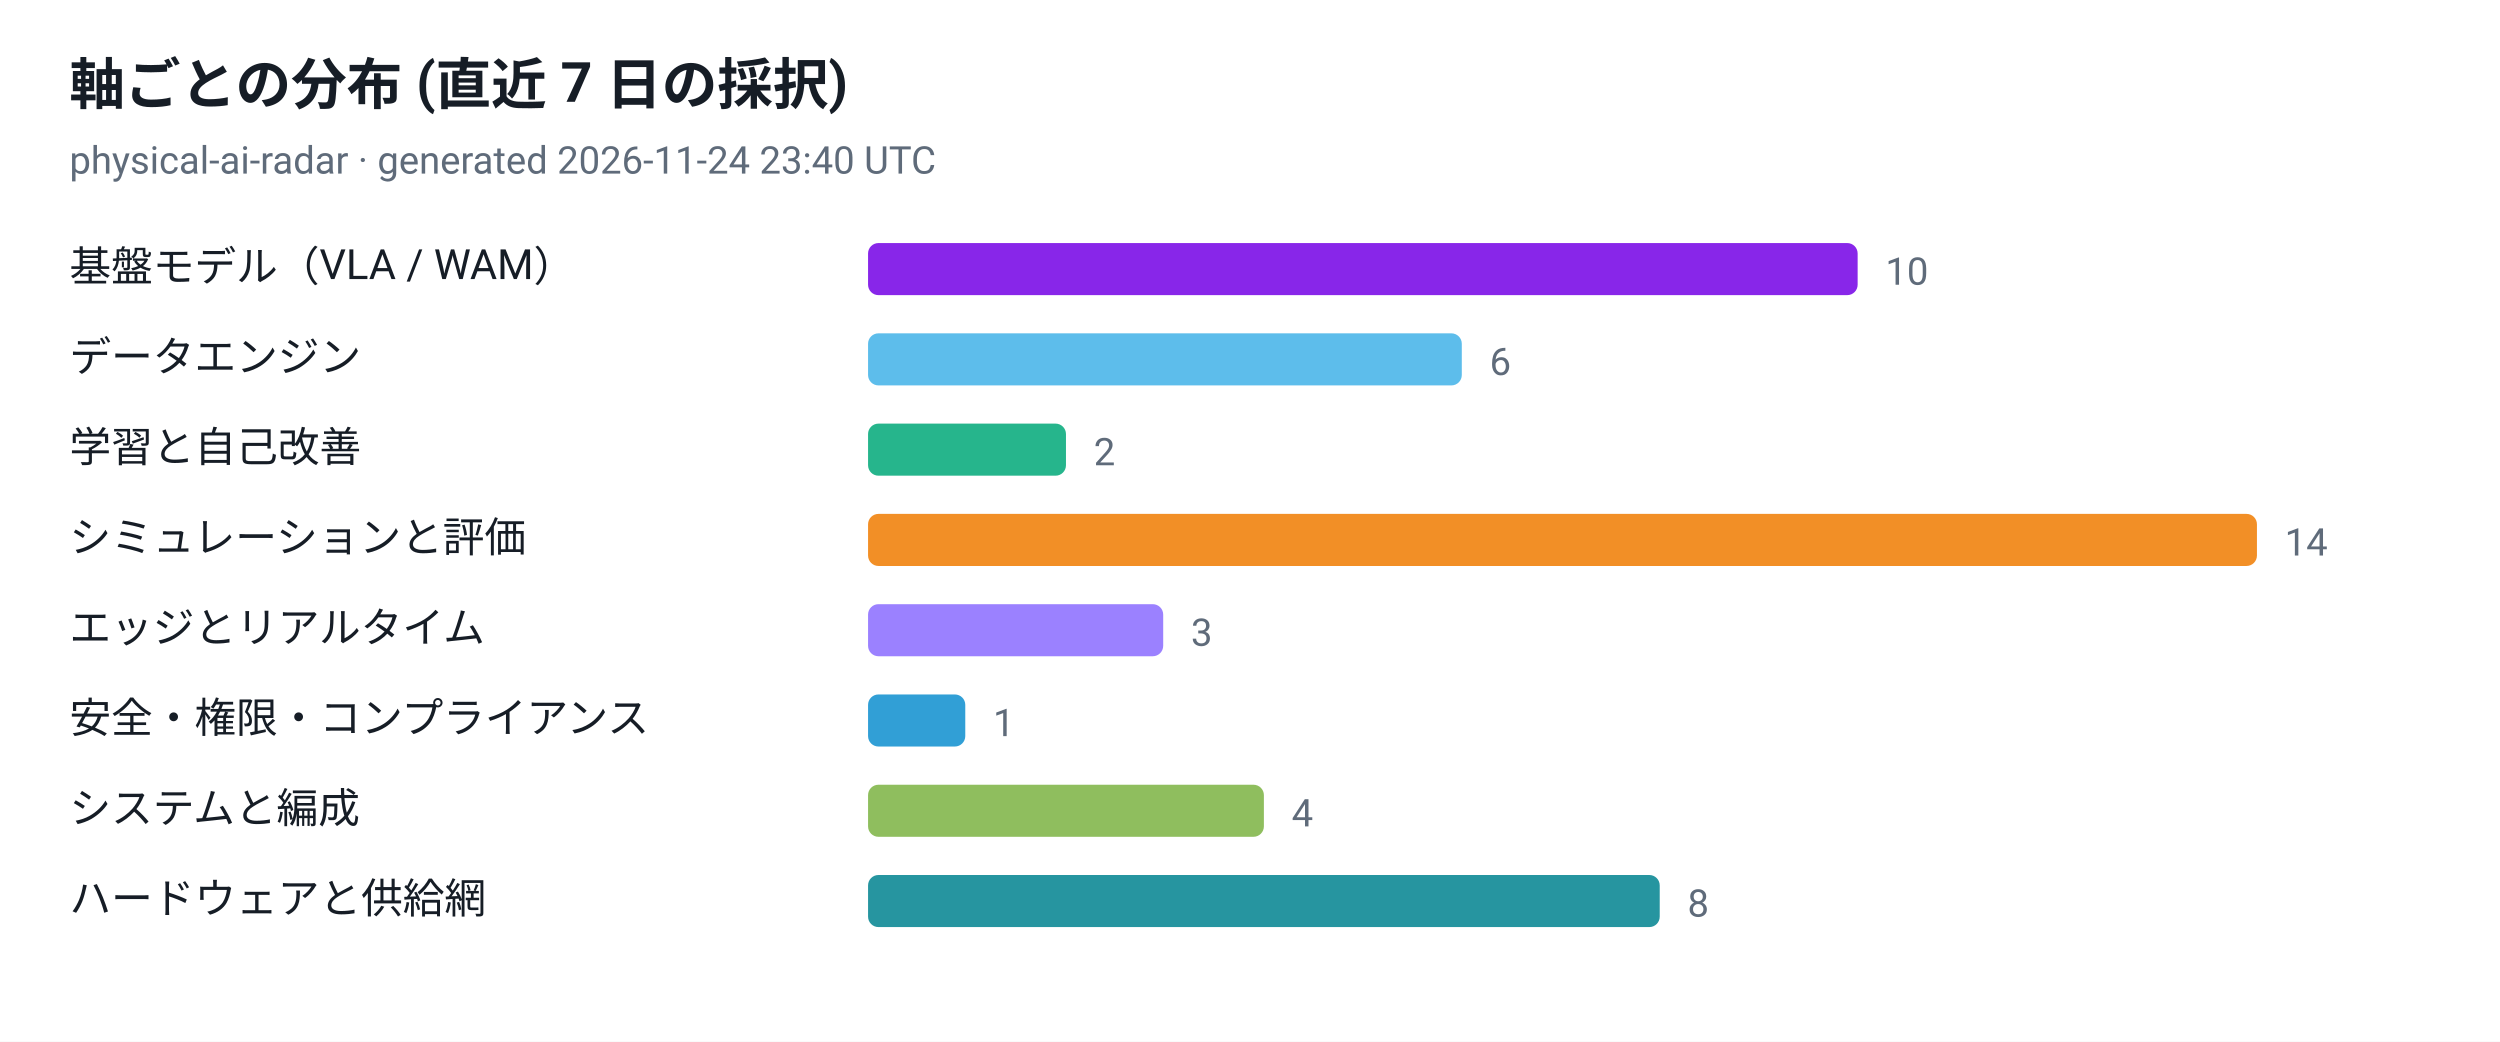
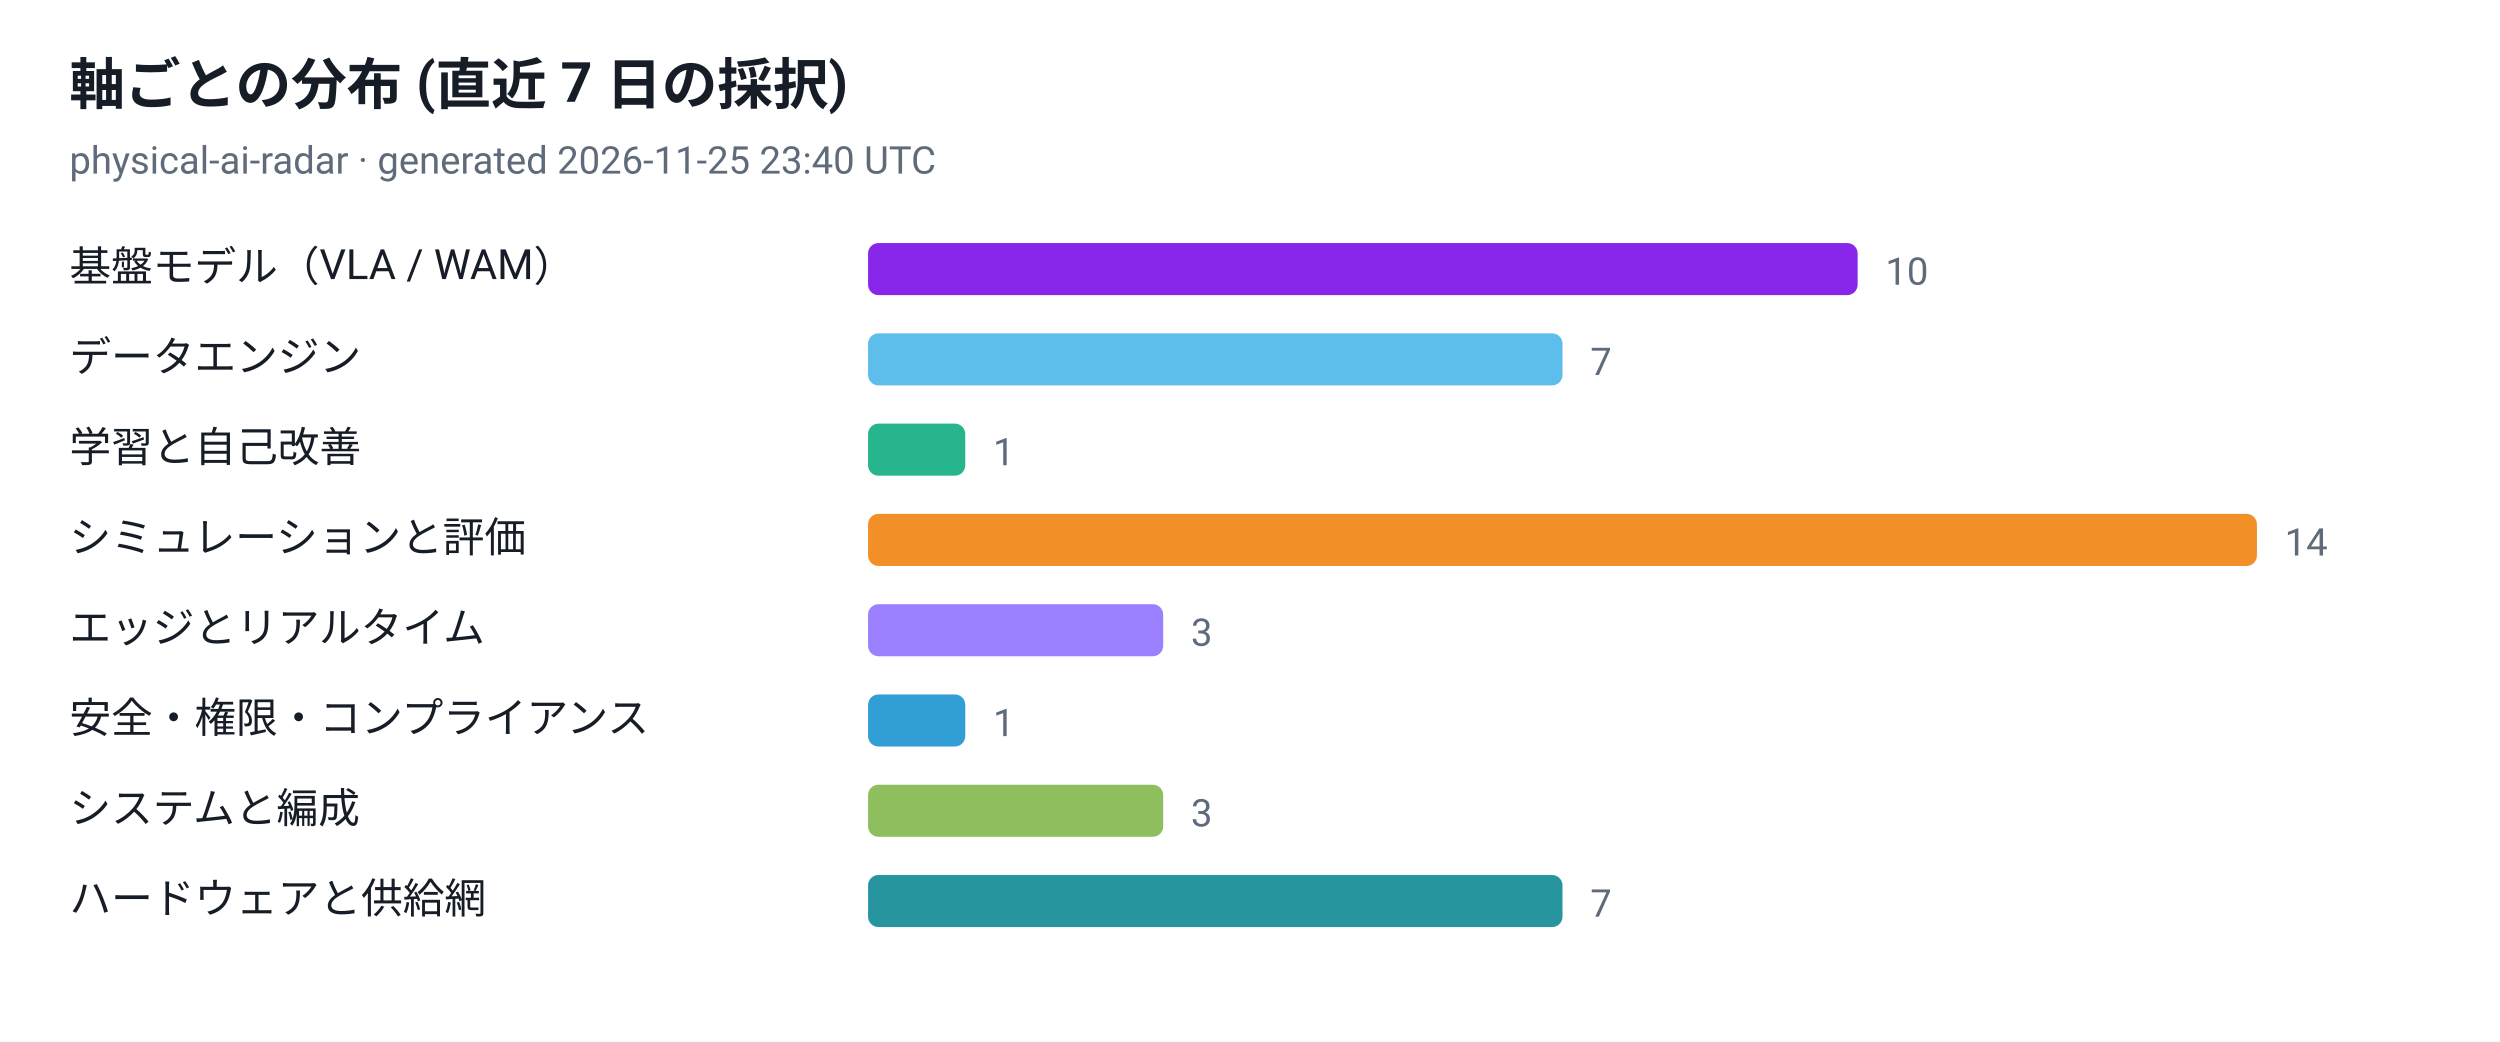
<svg xmlns="http://www.w3.org/2000/svg" viewBox="0 0 720 300" width="720" height="300" role="img" aria-label="軸ごとの分布 (直近 7 日の採択)">
  <style>
  .plate { fill: #ffffff }
  .ink { fill: #161d26 }
  .muted { fill: #5f6b7a }
  .grid { stroke: #e3e9ef }
  @media (prefers-color-scheme: dark) {
    .plate { fill: #0d1117 }
    .ink { fill: #e6edf3 }
    .muted { fill: #8b949e }
    .grid { stroke: #30363d }
  }
</style>
  <rect class="plate" width="720" height="300" />
  <text x="20" y="30" font-family="ui-sans-serif, -apple-system, 'Segoe UI', Roboto, Helvetica, Arial, sans-serif" font-size="16" font-weight="700" class="ink">軸ごとの分布 (直近 7 日の採択)</text>
-   <text x="20" y="50" font-family="ui-sans-serif, -apple-system, 'Segoe UI', Roboto, Helvetica, Arial, sans-serif" font-size="11" class="muted">physical-ai-radar · generated 2026-11-24 23:40 UTC</text>
+   <text x="20" y="50" font-family="ui-sans-serif, -apple-system, 'Segoe UI', Roboto, Helvetica, Arial, sans-serif" font-size="11" class="muted">physical-ai-radar · generated 2026-11-25 23:40 UTC</text>
  <text x="20" y="81" font-family="ui-sans-serif, -apple-system, 'Segoe UI', Roboto, Helvetica, Arial, sans-serif" font-size="12" class="ink">基盤モデル（VLA / WAM）</text>
  <rect x="250" y="70" width="285" height="15" rx="3" fill="#7300e5" fill-opacity="0.85" />
  <text x="543" y="82" font-family="ui-sans-serif, -apple-system, 'Segoe UI', Roboto, Helvetica, Arial, sans-serif" font-size="11" class="muted">10</text>
  <text x="20" y="107" font-family="ui-sans-serif, -apple-system, 'Segoe UI', Roboto, Helvetica, Arial, sans-serif" font-size="12" class="ink">データエンジン</text>
-   <rect x="250" y="96" width="171" height="15" rx="3" fill="#41b1e8" fill-opacity="0.85" />
-   <text x="429" y="108" font-family="ui-sans-serif, -apple-system, 'Segoe UI', Roboto, Helvetica, Arial, sans-serif" font-size="11" class="muted">6</text>
+   <rect x="250" y="96" width="200" height="15" rx="3" fill="#41b1e8" fill-opacity="0.85" />
+   <text x="458" y="108" font-family="ui-sans-serif, -apple-system, 'Segoe UI', Roboto, Helvetica, Arial, sans-serif" font-size="11" class="muted">7</text>
  <text x="20" y="133" font-family="ui-sans-serif, -apple-system, 'Segoe UI', Roboto, Helvetica, Arial, sans-serif" font-size="12" class="ink">学習と自己改善</text>
-   <rect x="250" y="122" width="57" height="15" rx="3" fill="#00a878" fill-opacity="0.85" />
-   <text x="315" y="134" font-family="ui-sans-serif, -apple-system, 'Segoe UI', Roboto, Helvetica, Arial, sans-serif" font-size="11" class="muted">2</text>
+   <rect x="250" y="122" width="28" height="15" rx="3" fill="#00a878" fill-opacity="0.85" />
+   <text x="286" y="134" font-family="ui-sans-serif, -apple-system, 'Segoe UI', Roboto, Helvetica, Arial, sans-serif" font-size="11" class="muted">1</text>
  <text x="20" y="159" font-family="ui-sans-serif, -apple-system, 'Segoe UI', Roboto, Helvetica, Arial, sans-serif" font-size="12" class="ink">シミュレーションと評価</text>
  <rect x="250" y="148" width="400" height="15" rx="3" fill="#f07c00" fill-opacity="0.85" />
  <text x="658" y="160" font-family="ui-sans-serif, -apple-system, 'Segoe UI', Roboto, Helvetica, Arial, sans-serif" font-size="11" class="muted">14</text>
  <text x="20" y="185" font-family="ui-sans-serif, -apple-system, 'Segoe UI', Roboto, Helvetica, Arial, sans-serif" font-size="12" class="ink">エッジとリアルタイム</text>
  <rect x="250" y="174" width="85" height="15" rx="3" fill="#8a6bff" fill-opacity="0.85" />
  <text x="343" y="186" font-family="ui-sans-serif, -apple-system, 'Segoe UI', Roboto, Helvetica, Arial, sans-serif" font-size="11" class="muted">3</text>
  <text x="20" y="211" font-family="ui-sans-serif, -apple-system, 'Segoe UI', Roboto, Helvetica, Arial, sans-serif" font-size="12" class="ink">安全・権限・コンプライアンス</text>
  <rect x="250" y="200" width="28" height="15" rx="3" fill="#0d8ecf" fill-opacity="0.85" />
  <text x="286" y="212" font-family="ui-sans-serif, -apple-system, 'Segoe UI', Roboto, Helvetica, Arial, sans-serif" font-size="11" class="muted">1</text>
  <text x="20" y="237" font-family="ui-sans-serif, -apple-system, 'Segoe UI', Roboto, Helvetica, Arial, sans-serif" font-size="12" class="ink">システムと編成</text>
-   <rect x="250" y="226" width="114" height="15" rx="3" fill="#7cb342" fill-opacity="0.85" />
-   <text x="372" y="238" font-family="ui-sans-serif, -apple-system, 'Segoe UI', Roboto, Helvetica, Arial, sans-serif" font-size="11" class="muted">4</text>
+   <rect x="250" y="226" width="85" height="15" rx="3" fill="#7cb342" fill-opacity="0.85" />
+   <text x="343" y="238" font-family="ui-sans-serif, -apple-system, 'Segoe UI', Roboto, Helvetica, Arial, sans-serif" font-size="11" class="muted">3</text>
  <text x="20" y="263" font-family="ui-sans-serif, -apple-system, 'Segoe UI', Roboto, Helvetica, Arial, sans-serif" font-size="12" class="ink">ハードウェアと供給網</text>
-   <rect x="250" y="252" width="228" height="15" rx="3" fill="#00838f" fill-opacity="0.85" />
-   <text x="486" y="264" font-family="ui-sans-serif, -apple-system, 'Segoe UI', Roboto, Helvetica, Arial, sans-serif" font-size="11" class="muted">8</text>
+   <rect x="250" y="252" width="200" height="15" rx="3" fill="#00838f" fill-opacity="0.85" />
+   <text x="458" y="264" font-family="ui-sans-serif, -apple-system, 'Segoe UI', Roboto, Helvetica, Arial, sans-serif" font-size="11" class="muted">7</text>
</svg>
